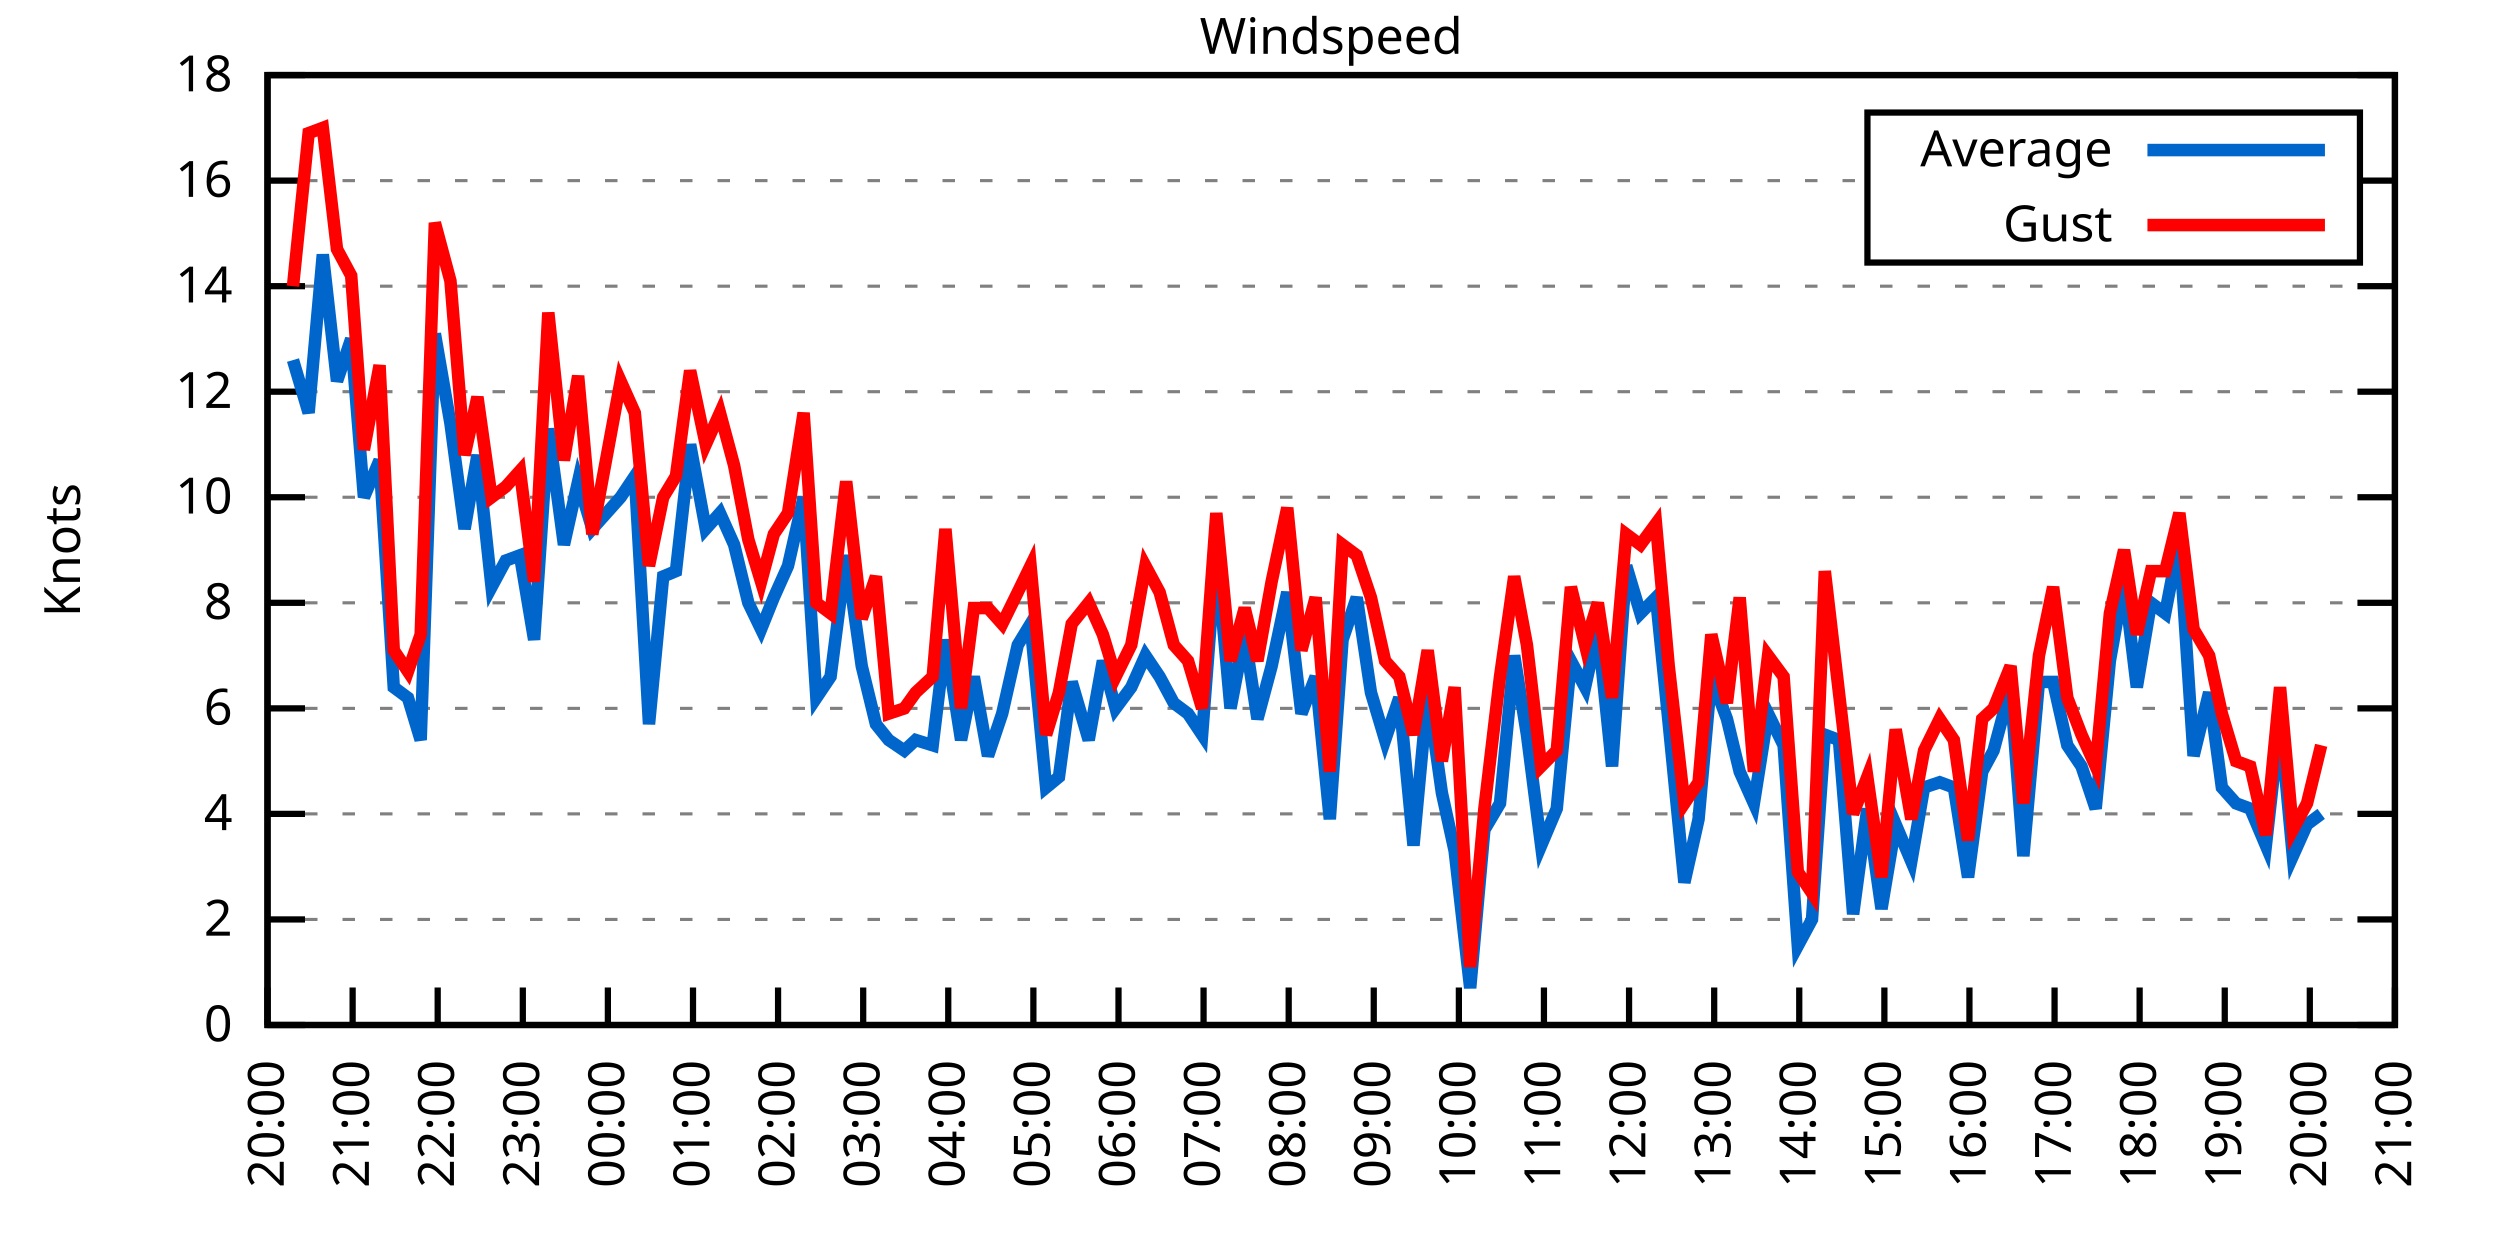
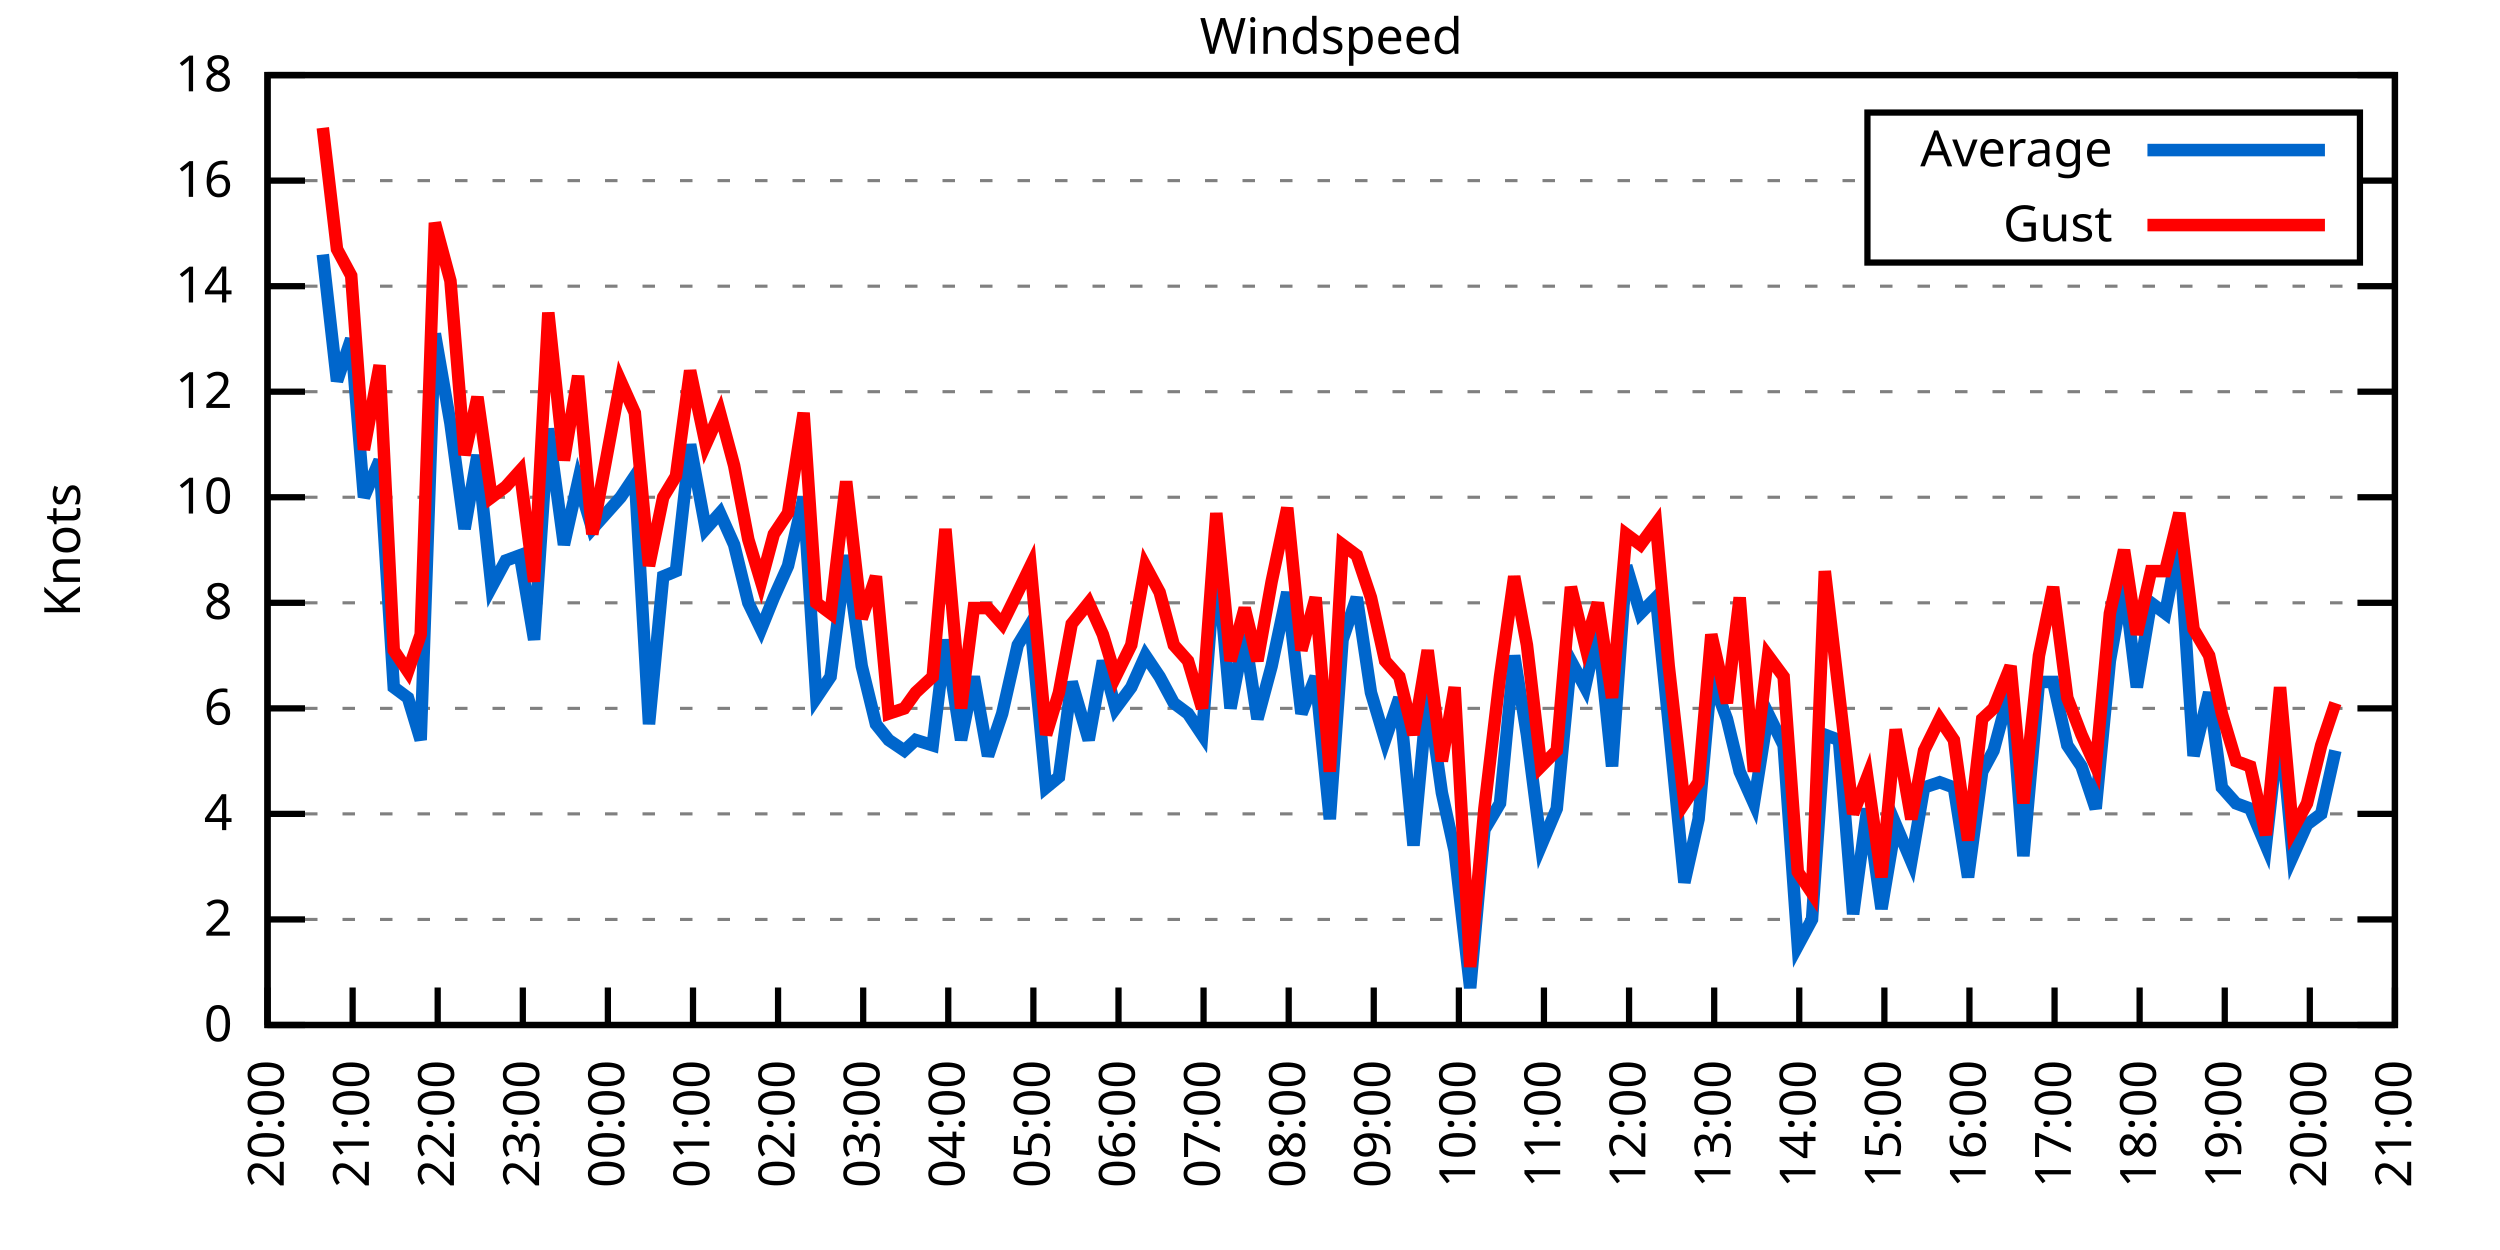
<svg xmlns="http://www.w3.org/2000/svg" xmlns:xlink="http://www.w3.org/1999/xlink" width="400" height="200" viewBox="0 0 400 200">
  <g id="gnuplot_canvas">
    <rect x="0" y="0" width="400" height="200" fill="none" />
    <defs>
      <circle id="gpDot" r="0.5" stroke-width="0.5" stroke="currentColor" />
      <path id="gpPt0" stroke-width="0.333" stroke="currentColor" d="M-1,0 h2 M0,-1 v2" />
      <path id="gpPt1" stroke-width="0.333" stroke="currentColor" d="M-1,-1 L1,1 M1,-1 L-1,1" />
      <path id="gpPt2" stroke-width="0.333" stroke="currentColor" d="M-1,0 L1,0 M0,-1 L0,1 M-1,-1 L1,1 M-1,1 L1,-1" />
      <rect id="gpPt3" stroke-width="0.333" stroke="currentColor" x="-1" y="-1" width="2" height="2" />
      <rect id="gpPt4" stroke-width="0.333" stroke="currentColor" fill="currentColor" x="-1" y="-1" width="2" height="2" />
      <circle id="gpPt5" stroke-width="0.333" stroke="currentColor" cx="0" cy="0" r="1" />
      <use xlink:href="#gpPt5" id="gpPt6" fill="currentColor" stroke="none" />
      <path id="gpPt7" stroke-width="0.333" stroke="currentColor" d="M0,-1.33 L-1.33,0.67 L1.33,0.67 z" />
      <use xlink:href="#gpPt7" id="gpPt8" fill="currentColor" stroke="none" />
      <use xlink:href="#gpPt7" id="gpPt9" stroke="currentColor" transform="rotate(180)" />
      <use xlink:href="#gpPt9" id="gpPt10" fill="currentColor" stroke="none" />
      <use xlink:href="#gpPt3" id="gpPt11" stroke="currentColor" transform="rotate(45)" />
      <use xlink:href="#gpPt11" id="gpPt12" fill="currentColor" stroke="none" />
      <path id="gpPt13" stroke-width="0.333" stroke="currentColor" d="M0,1.330 L1.265,0.411 L0.782,-1.067 L-0.782,-1.076 L-1.265,0.411 z" />
      <use xlink:href="#gpPt13" id="gpPt14" fill="currentColor" stroke="none" />
      <filter id="textbox" filterUnits="objectBoundingBox" x="0" y="0" height="1" width="1">
        <feFlood flood-color="white" flood-opacity="1" result="bgnd" />
        <feComposite in="SourceGraphic" in2="bgnd" operator="atop" />
      </filter>
      <filter id="greybox" filterUnits="objectBoundingBox" x="0" y="0" height="1" width="1">
        <feFlood flood-color="lightgrey" flood-opacity="1" result="grey" />
        <feComposite in="SourceGraphic" in2="grey" operator="atop" />
      </filter>
    </defs>
    <g fill="none" color="white" stroke="currentColor" stroke-width="1.00" stroke-linecap="butt" stroke-linejoin="miter">
</g>
    <g fill="none" color="black" stroke="currentColor" stroke-width="1.00" stroke-linecap="butt" stroke-linejoin="miter">
      <g stroke="none" shape-rendering="crispEdges">
        <polygon fill="rgb(255, 255, 255)" points="42.80,164.00 383.18,164.00 383.18,12.02 42.80,12.02 " />
      </g>
    </g>
    <g fill="none" color="black" stroke="currentColor" stroke-width="1.00" stroke-linecap="butt" stroke-linejoin="miter">
</g>
    <g fill="none" color="black" stroke="black" stroke-width="0.50" stroke-linecap="butt" stroke-linejoin="miter">
</g>
    <g fill="none" color="gray" stroke="currentColor" stroke-width="0.50" stroke-linecap="butt" stroke-linejoin="miter">
      <path stroke="gray" stroke-dasharray="2,4" class="gridline" d="M42.80,164.00 L383.19,164.00  " />
    </g>
    <g fill="none" color="gray" stroke="gray" stroke-width="1.00" stroke-linecap="butt" stroke-linejoin="miter">
</g>
    <g fill="none" color="black" stroke="currentColor" stroke-width="1.00" stroke-linecap="butt" stroke-linejoin="miter">
      <path stroke="black" d="M42.80,164.00 L48.80,164.00 M383.19,164.00 L377.19,164.00  " />
      <g transform="translate(37.20,166.60)" stroke="none" fill="black" font-family="Sans" font-size="8.00" text-anchor="end">
        <text>
          <tspan font-family="Sans"> 0</tspan>
        </text>
      </g>
    </g>
    <g fill="none" color="black" stroke="currentColor" stroke-width="1.00" stroke-linecap="butt" stroke-linejoin="miter">
</g>
    <g fill="none" color="black" stroke="black" stroke-width="0.50" stroke-linecap="butt" stroke-linejoin="miter">
</g>
    <g fill="none" color="gray" stroke="currentColor" stroke-width="0.50" stroke-linecap="butt" stroke-linejoin="miter">
      <path stroke="gray" stroke-dasharray="2,4" class="gridline" d="M42.80,147.11 L383.19,147.11  " />
    </g>
    <g fill="none" color="gray" stroke="gray" stroke-width="1.00" stroke-linecap="butt" stroke-linejoin="miter">
</g>
    <g fill="none" color="black" stroke="currentColor" stroke-width="1.00" stroke-linecap="butt" stroke-linejoin="miter">
      <path stroke="black" d="M42.80,147.11 L48.80,147.11 M383.19,147.11 L377.19,147.11  " />
      <g transform="translate(37.20,149.71)" stroke="none" fill="black" font-family="Sans" font-size="8.00" text-anchor="end">
        <text>
          <tspan font-family="Sans"> 2</tspan>
        </text>
      </g>
    </g>
    <g fill="none" color="black" stroke="currentColor" stroke-width="1.00" stroke-linecap="butt" stroke-linejoin="miter">
</g>
    <g fill="none" color="black" stroke="black" stroke-width="0.50" stroke-linecap="butt" stroke-linejoin="miter">
</g>
    <g fill="none" color="gray" stroke="currentColor" stroke-width="0.50" stroke-linecap="butt" stroke-linejoin="miter">
      <path stroke="gray" stroke-dasharray="2,4" class="gridline" d="M42.80,130.22 L383.19,130.22  " />
    </g>
    <g fill="none" color="gray" stroke="gray" stroke-width="1.00" stroke-linecap="butt" stroke-linejoin="miter">
</g>
    <g fill="none" color="black" stroke="currentColor" stroke-width="1.00" stroke-linecap="butt" stroke-linejoin="miter">
      <path stroke="black" d="M42.80,130.22 L48.80,130.22 M383.19,130.22 L377.19,130.22  " />
      <g transform="translate(37.20,132.82)" stroke="none" fill="black" font-family="Sans" font-size="8.00" text-anchor="end">
        <text>
          <tspan font-family="Sans"> 4</tspan>
        </text>
      </g>
    </g>
    <g fill="none" color="black" stroke="currentColor" stroke-width="1.00" stroke-linecap="butt" stroke-linejoin="miter">
</g>
    <g fill="none" color="black" stroke="black" stroke-width="0.50" stroke-linecap="butt" stroke-linejoin="miter">
</g>
    <g fill="none" color="gray" stroke="currentColor" stroke-width="0.50" stroke-linecap="butt" stroke-linejoin="miter">
      <path stroke="gray" stroke-dasharray="2,4" class="gridline" d="M42.80,113.34 L383.19,113.34  " />
    </g>
    <g fill="none" color="gray" stroke="gray" stroke-width="1.00" stroke-linecap="butt" stroke-linejoin="miter">
</g>
    <g fill="none" color="black" stroke="currentColor" stroke-width="1.00" stroke-linecap="butt" stroke-linejoin="miter">
      <path stroke="black" d="M42.80,113.34 L48.80,113.34 M383.19,113.34 L377.19,113.34  " />
      <g transform="translate(37.20,115.94)" stroke="none" fill="black" font-family="Sans" font-size="8.00" text-anchor="end">
        <text>
          <tspan font-family="Sans"> 6</tspan>
        </text>
      </g>
    </g>
    <g fill="none" color="black" stroke="currentColor" stroke-width="1.00" stroke-linecap="butt" stroke-linejoin="miter">
</g>
    <g fill="none" color="black" stroke="black" stroke-width="0.50" stroke-linecap="butt" stroke-linejoin="miter">
</g>
    <g fill="none" color="gray" stroke="currentColor" stroke-width="0.50" stroke-linecap="butt" stroke-linejoin="miter">
      <path stroke="gray" stroke-dasharray="2,4" class="gridline" d="M42.80,96.45 L383.19,96.45  " />
    </g>
    <g fill="none" color="gray" stroke="gray" stroke-width="1.00" stroke-linecap="butt" stroke-linejoin="miter">
</g>
    <g fill="none" color="black" stroke="currentColor" stroke-width="1.00" stroke-linecap="butt" stroke-linejoin="miter">
      <path stroke="black" d="M42.80,96.45 L48.80,96.45 M383.19,96.45 L377.19,96.45  " />
      <g transform="translate(37.20,99.05)" stroke="none" fill="black" font-family="Sans" font-size="8.00" text-anchor="end">
        <text>
          <tspan font-family="Sans"> 8</tspan>
        </text>
      </g>
    </g>
    <g fill="none" color="black" stroke="currentColor" stroke-width="1.00" stroke-linecap="butt" stroke-linejoin="miter">
</g>
    <g fill="none" color="black" stroke="black" stroke-width="0.50" stroke-linecap="butt" stroke-linejoin="miter">
</g>
    <g fill="none" color="gray" stroke="currentColor" stroke-width="0.50" stroke-linecap="butt" stroke-linejoin="miter">
      <path stroke="gray" stroke-dasharray="2,4" class="gridline" d="M42.80,79.56 L383.19,79.56  " />
    </g>
    <g fill="none" color="gray" stroke="gray" stroke-width="1.00" stroke-linecap="butt" stroke-linejoin="miter">
</g>
    <g fill="none" color="black" stroke="currentColor" stroke-width="1.00" stroke-linecap="butt" stroke-linejoin="miter">
      <path stroke="black" d="M42.80,79.56 L48.80,79.56 M383.19,79.56 L377.19,79.56  " />
      <g transform="translate(37.20,82.16)" stroke="none" fill="black" font-family="Sans" font-size="8.00" text-anchor="end">
        <text>
          <tspan font-family="Sans"> 10</tspan>
        </text>
      </g>
    </g>
    <g fill="none" color="black" stroke="currentColor" stroke-width="1.00" stroke-linecap="butt" stroke-linejoin="miter">
</g>
    <g fill="none" color="black" stroke="black" stroke-width="0.50" stroke-linecap="butt" stroke-linejoin="miter">
</g>
    <g fill="none" color="gray" stroke="currentColor" stroke-width="0.50" stroke-linecap="butt" stroke-linejoin="miter">
      <path stroke="gray" stroke-dasharray="2,4" class="gridline" d="M42.80,62.67 L383.19,62.67  " />
    </g>
    <g fill="none" color="gray" stroke="gray" stroke-width="1.00" stroke-linecap="butt" stroke-linejoin="miter">
</g>
    <g fill="none" color="black" stroke="currentColor" stroke-width="1.00" stroke-linecap="butt" stroke-linejoin="miter">
      <path stroke="black" d="M42.80,62.67 L48.80,62.67 M383.19,62.67 L377.19,62.67  " />
      <g transform="translate(37.20,65.27)" stroke="none" fill="black" font-family="Sans" font-size="8.00" text-anchor="end">
        <text>
          <tspan font-family="Sans"> 12</tspan>
        </text>
      </g>
    </g>
    <g fill="none" color="black" stroke="currentColor" stroke-width="1.00" stroke-linecap="butt" stroke-linejoin="miter">
</g>
    <g fill="none" color="black" stroke="black" stroke-width="0.50" stroke-linecap="butt" stroke-linejoin="miter">
</g>
    <g fill="none" color="gray" stroke="currentColor" stroke-width="0.50" stroke-linecap="butt" stroke-linejoin="miter">
      <path stroke="gray" stroke-dasharray="2,4" class="gridline" d="M42.80,45.79 L383.19,45.79  " />
    </g>
    <g fill="none" color="gray" stroke="gray" stroke-width="1.00" stroke-linecap="butt" stroke-linejoin="miter">
</g>
    <g fill="none" color="black" stroke="currentColor" stroke-width="1.00" stroke-linecap="butt" stroke-linejoin="miter">
      <path stroke="black" d="M42.80,45.79 L48.80,45.79 M383.19,45.79 L377.19,45.79  " />
      <g transform="translate(37.20,48.39)" stroke="none" fill="black" font-family="Sans" font-size="8.00" text-anchor="end">
        <text>
          <tspan font-family="Sans"> 14</tspan>
        </text>
      </g>
    </g>
    <g fill="none" color="black" stroke="currentColor" stroke-width="1.00" stroke-linecap="butt" stroke-linejoin="miter">
</g>
    <g fill="none" color="black" stroke="black" stroke-width="0.50" stroke-linecap="butt" stroke-linejoin="miter">
</g>
    <g fill="none" color="gray" stroke="currentColor" stroke-width="0.50" stroke-linecap="butt" stroke-linejoin="miter">
      <path stroke="gray" stroke-dasharray="2,4" class="gridline" d="M42.80,28.90 L298.79,28.90 M377.59,28.90 L383.19,28.90  " />
    </g>
    <g fill="none" color="gray" stroke="gray" stroke-width="1.00" stroke-linecap="butt" stroke-linejoin="miter">
</g>
    <g fill="none" color="black" stroke="currentColor" stroke-width="1.00" stroke-linecap="butt" stroke-linejoin="miter">
      <path stroke="black" d="M42.80,28.90 L48.80,28.90 M383.19,28.90 L377.19,28.90  " />
      <g transform="translate(37.20,31.50)" stroke="none" fill="black" font-family="Sans" font-size="8.00" text-anchor="end">
        <text>
          <tspan font-family="Sans"> 16</tspan>
        </text>
      </g>
    </g>
    <g fill="none" color="black" stroke="currentColor" stroke-width="1.00" stroke-linecap="butt" stroke-linejoin="miter">
</g>
    <g fill="none" color="black" stroke="black" stroke-width="0.50" stroke-linecap="butt" stroke-linejoin="miter">
</g>
    <g fill="none" color="gray" stroke="currentColor" stroke-width="0.50" stroke-linecap="butt" stroke-linejoin="miter">
      <path stroke="gray" stroke-dasharray="2,4" class="gridline" d="M42.80,12.01 L383.19,12.01  " />
    </g>
    <g fill="none" color="gray" stroke="gray" stroke-width="1.00" stroke-linecap="butt" stroke-linejoin="miter">
</g>
    <g fill="none" color="black" stroke="currentColor" stroke-width="1.00" stroke-linecap="butt" stroke-linejoin="miter">
      <path stroke="black" d="M42.80,12.01 L48.80,12.01 M383.19,12.01 L377.19,12.01  " />
      <g transform="translate(37.20,14.61)" stroke="none" fill="black" font-family="Sans" font-size="8.00" text-anchor="end">
        <text>
          <tspan font-family="Sans"> 18</tspan>
        </text>
      </g>
    </g>
    <g fill="none" color="black" stroke="currentColor" stroke-width="1.00" stroke-linecap="butt" stroke-linejoin="miter">
      <path stroke="black" d="M42.80,164.00 L42.80,158.00  " />
      <g transform="translate(45.40,169.60) rotate(270.00)" stroke="none" fill="black" font-family="Sans" font-size="8.00" text-anchor="end">
        <text>
          <tspan font-family="Sans">20:00</tspan>
        </text>
      </g>
    </g>
    <g fill="none" color="black" stroke="currentColor" stroke-width="1.00" stroke-linecap="butt" stroke-linejoin="miter">
      <path stroke="black" d="M56.42,164.00 L56.42,158.00  " />
      <g transform="translate(59.02,169.60) rotate(270.00)" stroke="none" fill="black" font-family="Sans" font-size="8.00" text-anchor="end">
        <text>
          <tspan font-family="Sans">21:00</tspan>
        </text>
      </g>
    </g>
    <g fill="none" color="black" stroke="currentColor" stroke-width="1.00" stroke-linecap="butt" stroke-linejoin="miter">
      <path stroke="black" d="M70.03,164.00 L70.03,158.00  " />
      <g transform="translate(72.63,169.60) rotate(270.00)" stroke="none" fill="black" font-family="Sans" font-size="8.00" text-anchor="end">
        <text>
          <tspan font-family="Sans">22:00</tspan>
        </text>
      </g>
    </g>
    <g fill="none" color="black" stroke="currentColor" stroke-width="1.00" stroke-linecap="butt" stroke-linejoin="miter">
      <path stroke="black" d="M83.65,164.00 L83.65,158.00  " />
      <g transform="translate(86.25,169.60) rotate(270.00)" stroke="none" fill="black" font-family="Sans" font-size="8.00" text-anchor="end">
        <text>
          <tspan font-family="Sans">23:00</tspan>
        </text>
      </g>
    </g>
    <g fill="none" color="black" stroke="currentColor" stroke-width="1.00" stroke-linecap="butt" stroke-linejoin="miter">
      <path stroke="black" d="M97.26,164.00 L97.26,158.00  " />
      <g transform="translate(99.86,169.60) rotate(270.00)" stroke="none" fill="black" font-family="Sans" font-size="8.00" text-anchor="end">
        <text>
          <tspan font-family="Sans">00:00</tspan>
        </text>
      </g>
    </g>
    <g fill="none" color="black" stroke="currentColor" stroke-width="1.00" stroke-linecap="butt" stroke-linejoin="miter">
      <path stroke="black" d="M110.88,164.00 L110.88,158.00  " />
      <g transform="translate(113.48,169.60) rotate(270.00)" stroke="none" fill="black" font-family="Sans" font-size="8.00" text-anchor="end">
        <text>
          <tspan font-family="Sans">01:00</tspan>
        </text>
      </g>
    </g>
    <g fill="none" color="black" stroke="currentColor" stroke-width="1.00" stroke-linecap="butt" stroke-linejoin="miter">
      <path stroke="black" d="M124.49,164.00 L124.49,158.00  " />
      <g transform="translate(127.09,169.60) rotate(270.00)" stroke="none" fill="black" font-family="Sans" font-size="8.00" text-anchor="end">
        <text>
          <tspan font-family="Sans">02:00</tspan>
        </text>
      </g>
    </g>
    <g fill="none" color="black" stroke="currentColor" stroke-width="1.00" stroke-linecap="butt" stroke-linejoin="miter">
      <path stroke="black" d="M138.11,164.00 L138.11,158.00  " />
      <g transform="translate(140.71,169.60) rotate(270.00)" stroke="none" fill="black" font-family="Sans" font-size="8.00" text-anchor="end">
        <text>
          <tspan font-family="Sans">03:00</tspan>
        </text>
      </g>
    </g>
    <g fill="none" color="black" stroke="currentColor" stroke-width="1.00" stroke-linecap="butt" stroke-linejoin="miter">
      <path stroke="black" d="M151.72,164.00 L151.72,158.00  " />
      <g transform="translate(154.32,169.60) rotate(270.00)" stroke="none" fill="black" font-family="Sans" font-size="8.00" text-anchor="end">
        <text>
          <tspan font-family="Sans">04:00</tspan>
        </text>
      </g>
    </g>
    <g fill="none" color="black" stroke="currentColor" stroke-width="1.00" stroke-linecap="butt" stroke-linejoin="miter">
      <path stroke="black" d="M165.34,164.00 L165.34,158.00  " />
      <g transform="translate(167.94,169.60) rotate(270.00)" stroke="none" fill="black" font-family="Sans" font-size="8.00" text-anchor="end">
        <text>
          <tspan font-family="Sans">05:00</tspan>
        </text>
      </g>
    </g>
    <g fill="none" color="black" stroke="currentColor" stroke-width="1.00" stroke-linecap="butt" stroke-linejoin="miter">
      <path stroke="black" d="M178.96,164.00 L178.96,158.00  " />
      <g transform="translate(181.56,169.60) rotate(270.00)" stroke="none" fill="black" font-family="Sans" font-size="8.00" text-anchor="end">
        <text>
          <tspan font-family="Sans">06:00</tspan>
        </text>
      </g>
    </g>
    <g fill="none" color="black" stroke="currentColor" stroke-width="1.00" stroke-linecap="butt" stroke-linejoin="miter">
      <path stroke="black" d="M192.57,164.00 L192.57,158.00  " />
      <g transform="translate(195.17,169.60) rotate(270.00)" stroke="none" fill="black" font-family="Sans" font-size="8.00" text-anchor="end">
        <text>
          <tspan font-family="Sans">07:00</tspan>
        </text>
      </g>
    </g>
    <g fill="none" color="black" stroke="currentColor" stroke-width="1.00" stroke-linecap="butt" stroke-linejoin="miter">
      <path stroke="black" d="M206.19,164.00 L206.19,158.00  " />
      <g transform="translate(208.79,169.60) rotate(270.00)" stroke="none" fill="black" font-family="Sans" font-size="8.00" text-anchor="end">
        <text>
          <tspan font-family="Sans">08:00</tspan>
        </text>
      </g>
    </g>
    <g fill="none" color="black" stroke="currentColor" stroke-width="1.00" stroke-linecap="butt" stroke-linejoin="miter">
      <path stroke="black" d="M219.80,164.00 L219.80,158.00  " />
      <g transform="translate(222.40,169.60) rotate(270.00)" stroke="none" fill="black" font-family="Sans" font-size="8.00" text-anchor="end">
        <text>
          <tspan font-family="Sans">09:00</tspan>
        </text>
      </g>
    </g>
    <g fill="none" color="black" stroke="currentColor" stroke-width="1.00" stroke-linecap="butt" stroke-linejoin="miter">
      <path stroke="black" d="M233.42,164.00 L233.42,158.00  " />
      <g transform="translate(236.02,169.60) rotate(270.00)" stroke="none" fill="black" font-family="Sans" font-size="8.00" text-anchor="end">
        <text>
          <tspan font-family="Sans">10:00</tspan>
        </text>
      </g>
    </g>
    <g fill="none" color="black" stroke="currentColor" stroke-width="1.00" stroke-linecap="butt" stroke-linejoin="miter">
      <path stroke="black" d="M247.03,164.00 L247.03,158.00  " />
      <g transform="translate(249.63,169.60) rotate(270.00)" stroke="none" fill="black" font-family="Sans" font-size="8.00" text-anchor="end">
        <text>
          <tspan font-family="Sans">11:00</tspan>
        </text>
      </g>
    </g>
    <g fill="none" color="black" stroke="currentColor" stroke-width="1.00" stroke-linecap="butt" stroke-linejoin="miter">
      <path stroke="black" d="M260.65,164.00 L260.65,158.00  " />
      <g transform="translate(263.25,169.60) rotate(270.00)" stroke="none" fill="black" font-family="Sans" font-size="8.00" text-anchor="end">
        <text>
          <tspan font-family="Sans">12:00</tspan>
        </text>
      </g>
    </g>
    <g fill="none" color="black" stroke="currentColor" stroke-width="1.00" stroke-linecap="butt" stroke-linejoin="miter">
      <path stroke="black" d="M274.27,164.00 L274.27,158.00  " />
      <g transform="translate(276.87,169.60) rotate(270.00)" stroke="none" fill="black" font-family="Sans" font-size="8.00" text-anchor="end">
        <text>
          <tspan font-family="Sans">13:00</tspan>
        </text>
      </g>
    </g>
    <g fill="none" color="black" stroke="currentColor" stroke-width="1.00" stroke-linecap="butt" stroke-linejoin="miter">
      <path stroke="black" d="M287.88,164.00 L287.88,158.00  " />
      <g transform="translate(290.48,169.60) rotate(270.00)" stroke="none" fill="black" font-family="Sans" font-size="8.00" text-anchor="end">
        <text>
          <tspan font-family="Sans">14:00</tspan>
        </text>
      </g>
    </g>
    <g fill="none" color="black" stroke="currentColor" stroke-width="1.00" stroke-linecap="butt" stroke-linejoin="miter">
      <path stroke="black" d="M301.50,164.00 L301.50,158.00  " />
      <g transform="translate(304.10,169.60) rotate(270.00)" stroke="none" fill="black" font-family="Sans" font-size="8.00" text-anchor="end">
        <text>
          <tspan font-family="Sans">15:00</tspan>
        </text>
      </g>
    </g>
    <g fill="none" color="black" stroke="currentColor" stroke-width="1.00" stroke-linecap="butt" stroke-linejoin="miter">
      <path stroke="black" d="M315.11,164.00 L315.11,158.00  " />
      <g transform="translate(317.71,169.60) rotate(270.00)" stroke="none" fill="black" font-family="Sans" font-size="8.00" text-anchor="end">
        <text>
          <tspan font-family="Sans">16:00</tspan>
        </text>
      </g>
    </g>
    <g fill="none" color="black" stroke="currentColor" stroke-width="1.00" stroke-linecap="butt" stroke-linejoin="miter">
      <path stroke="black" d="M328.73,164.00 L328.73,158.00  " />
      <g transform="translate(331.33,169.60) rotate(270.00)" stroke="none" fill="black" font-family="Sans" font-size="8.00" text-anchor="end">
        <text>
          <tspan font-family="Sans">17:00</tspan>
        </text>
      </g>
    </g>
    <g fill="none" color="black" stroke="currentColor" stroke-width="1.00" stroke-linecap="butt" stroke-linejoin="miter">
      <path stroke="black" d="M342.34,164.00 L342.34,158.00  " />
      <g transform="translate(344.94,169.60) rotate(270.00)" stroke="none" fill="black" font-family="Sans" font-size="8.00" text-anchor="end">
        <text>
          <tspan font-family="Sans">18:00</tspan>
        </text>
      </g>
    </g>
    <g fill="none" color="black" stroke="currentColor" stroke-width="1.00" stroke-linecap="butt" stroke-linejoin="miter">
      <path stroke="black" d="M355.96,164.00 L355.96,158.00  " />
      <g transform="translate(358.56,169.60) rotate(270.00)" stroke="none" fill="black" font-family="Sans" font-size="8.00" text-anchor="end">
        <text>
          <tspan font-family="Sans">19:00</tspan>
        </text>
      </g>
    </g>
    <g fill="none" color="black" stroke="currentColor" stroke-width="1.00" stroke-linecap="butt" stroke-linejoin="miter">
      <path stroke="black" d="M369.57,164.00 L369.57,158.00  " />
      <g transform="translate(372.17,169.60) rotate(270.00)" stroke="none" fill="black" font-family="Sans" font-size="8.00" text-anchor="end">
        <text>
          <tspan font-family="Sans">20:00</tspan>
        </text>
      </g>
    </g>
    <g fill="none" color="black" stroke="currentColor" stroke-width="1.00" stroke-linecap="butt" stroke-linejoin="miter">
      <path stroke="black" d="M383.19,164.00 L383.19,158.00  " />
      <g transform="translate(385.79,169.60) rotate(270.00)" stroke="none" fill="black" font-family="Sans" font-size="8.00" text-anchor="end">
        <text>
          <tspan font-family="Sans">21:00</tspan>
        </text>
      </g>
    </g>
    <g fill="none" color="black" stroke="currentColor" stroke-width="1.00" stroke-linecap="butt" stroke-linejoin="miter">
</g>
    <g fill="none" color="black" stroke="currentColor" stroke-width="1.00" stroke-linecap="butt" stroke-linejoin="miter">
      <path stroke="black" d="M42.80,12.01 L42.80,164.00 L383.19,164.00 L383.19,12.01 L42.80,12.01 Z  " />
    </g>
    <g fill="none" color="black" stroke="currentColor" stroke-width="1.00" stroke-linecap="butt" stroke-linejoin="miter">
</g>
    <g fill="none" color="black" stroke="currentColor" stroke-width="1.00" stroke-linecap="butt" stroke-linejoin="miter">
      <path stroke="black" d="M298.79,42.01 L298.79,18.01 L377.59,18.01 L377.59,42.01 L298.79,42.01 Z  " />
    </g>
    <g id="Windspeed_plot_1">
      <g fill="none" color="white" stroke="black" stroke-width="2.00" stroke-linecap="butt" stroke-linejoin="miter">
</g>
      <g fill="none" color="black" stroke="currentColor" stroke-width="2.00" stroke-linecap="butt" stroke-linejoin="miter">
        <g transform="translate(337.99,26.61)" stroke="none" fill="black" font-family="Sans" font-size="8.00" text-anchor="end">
          <text>
            <tspan font-family="Sans">Average</tspan>
          </text>
        </g>
      </g>
      <g fill="none" color="black" stroke="currentColor" stroke-width="2.00" stroke-linecap="butt" stroke-linejoin="miter">
-         <path stroke="rgb(  0, 102, 204)" d="M343.59,24.01 L371.99,24.01 M46.88,57.61 L49.38,66.05 L51.65,40.72 L53.92,60.98 L56.19,54.23 L58.23,79.56   L60.73,73.65 L63.00,109.96 L65.27,111.65 L67.31,118.40 L69.58,53.39 L72.07,67.74 L74.34,84.63 L76.39,72.81   L78.65,93.92 L80.92,89.69 L83.19,88.85 L85.46,102.36 L87.73,68.58 L90.23,87.16 L92.50,77.03 L94.77,84.63   L99.30,79.56 L101.57,76.18 L103.84,115.87 L106.11,92.23 L108.15,91.38 L110.42,71.12 L112.92,84.63 L115.19,82.09   L117.46,87.16 L119.73,96.45 L121.77,100.67 L123.81,95.60 L126.08,90.54 L128.58,79.56 L130.62,111.65 L132.89,108.27   L135.39,88.85 L137.88,106.58 L140.15,115.87 L142.19,118.40 L144.69,120.09 L146.51,118.40 L149.23,119.25 L151.27,102.36   L153.77,118.40 L155.81,108.27 L158.08,120.94 L160.35,114.18 L162.84,103.20 L164.89,99.83 L167.38,126.00 L169.43,124.31   L171.47,109.11 L174.19,118.40 L176.46,105.74 L178.50,113.34 L181.00,109.96 L183.27,104.89 L185.54,108.27 L187.81,112.49   L190.08,114.18 L192.34,117.56 L194.61,88.00 L196.88,113.34 L199.15,101.52 L201.19,115.03 L203.46,106.58 L205.96,94.76   L208.23,114.18 L210.50,108.27 L212.77,131.07 L214.81,102.36 L217.08,95.60 L219.35,110.80 L221.62,118.40 L223.89,111.65   L226.16,135.29 L228.43,110.80 L230.70,126.85 L232.74,136.14 L235.23,158.09 L237.50,132.76 L240.00,128.54 L242.27,104.89   L244.31,117.56 L246.58,135.29 L249.08,129.38 L251.35,105.74 L253.61,109.96 L255.66,100.67 L257.93,122.62 L260.20,90.54   L262.47,98.14 L264.96,95.60 L267.00,115.87 L269.50,141.20 L271.77,131.07 L273.81,108.27 L276.31,115.03 L278.35,123.47   L280.62,128.54 L282.89,114.18 L285.38,119.25 L287.65,151.33 L289.92,147.11 L291.97,117.56 L294.23,118.40 L296.50,146.27   L298.77,129.38 L301.04,145.42 L303.31,131.91 L305.81,137.82 L307.85,126.00 L310.35,125.16 L312.62,126.00 L314.89,140.36   L317.15,123.47 L318.97,120.09 L321.69,109.96 L323.74,136.98 L326.23,109.11 L328.50,109.11 L330.77,119.25 L333.04,122.62   L335.31,129.38 L337.58,105.74 L339.85,93.07 L341.89,109.96 L344.16,96.45 L346.43,98.14 L348.70,86.32 L350.97,120.94   L353.46,110.80 L355.50,126.00 L357.77,128.54 L360.04,129.38 L362.54,135.29 L364.81,115.03 L366.85,136.98 L369.12,131.91   L371.39,130.22  " />
+         <path stroke="rgb(  0, 102, 204)" d="M343.59,24.01 L371.99,24.01 M51.65,40.72 L53.92,60.98 L56.19,54.23 L58.23,79.56 L60.73,73.65 L63.00,109.96   L65.27,111.65 L67.31,118.40 L69.58,53.39 L72.07,67.74 L74.34,84.63 L76.39,72.81 L78.65,93.92 L80.92,89.69   L83.19,88.85 L85.46,102.36 L87.73,68.58 L90.23,87.16 L92.50,77.03 L94.77,84.63 L99.30,79.56 L101.57,76.18   L103.84,115.87 L106.11,92.23 L108.15,91.38 L110.42,71.12 L112.92,84.63 L115.19,82.09 L117.46,87.16 L119.73,96.45   L121.77,100.67 L123.81,95.60 L126.08,90.54 L128.58,79.56 L130.62,111.65 L132.89,108.27 L135.39,88.85 L137.88,106.58   L140.15,115.87 L142.19,118.40 L144.69,120.09 L146.51,118.40 L149.23,119.25 L151.27,102.36 L153.77,118.40 L155.81,108.27   L158.08,120.94 L160.35,114.18 L162.84,103.20 L164.89,99.83 L167.38,126.00 L169.43,124.31 L171.47,109.11 L174.19,118.40   L176.46,105.74 L178.50,113.34 L181.00,109.96 L183.27,104.89 L185.54,108.27 L187.81,112.49 L190.08,114.18 L192.34,117.56   L194.61,88.00 L196.88,113.34 L199.15,101.52 L201.19,115.03 L203.46,106.58 L205.96,94.76 L208.23,114.18 L210.50,108.27   L212.77,131.07 L214.81,102.36 L217.08,95.60 L219.35,110.80 L221.62,118.40 L223.89,111.65 L226.16,135.29 L228.43,110.80   L230.70,126.85 L232.74,136.14 L235.23,158.09 L237.50,132.76 L240.00,128.54 L242.27,104.89 L244.31,117.56 L246.58,135.29   L249.08,129.38 L251.35,105.74 L253.61,109.96 L255.66,100.67 L257.93,122.62 L260.20,90.54 L262.47,98.14 L264.96,95.60   L267.00,115.87 L269.50,141.20 L271.77,131.07 L273.81,108.27 L276.31,115.03 L278.35,123.47 L280.62,128.54 L282.89,114.18   L285.38,119.25 L287.65,151.33 L289.92,147.11 L291.97,117.56 L294.23,118.40 L296.50,146.27 L298.77,129.38 L301.04,145.42   L303.31,131.91 L305.81,137.82 L307.85,126.00 L310.35,125.16 L312.62,126.00 L314.89,140.36 L317.15,123.47 L318.97,120.09   L321.69,109.96 L323.74,136.98 L326.23,109.11 L328.50,109.11 L330.77,119.25 L333.04,122.62 L335.31,129.38 L337.58,105.74   L339.85,93.07 L341.89,109.96 L344.16,96.45 L346.43,98.14 L348.70,86.32 L350.97,120.94 L353.46,110.80 L355.50,126.00   L357.77,128.54 L360.04,129.38 L362.54,135.29 L364.81,115.03 L366.85,136.98 L369.12,131.91 L371.39,130.22 L373.66,120.09    " />
      </g>
    </g>
    <g id="Windspeed_plot_2">
      <g fill="none" color="black" stroke="currentColor" stroke-width="2.00" stroke-linecap="butt" stroke-linejoin="miter">
        <g transform="translate(337.99,38.61)" stroke="none" fill="black" font-family="Sans" font-size="8.00" text-anchor="end">
          <text>
            <tspan font-family="Sans">Gust</tspan>
          </text>
        </g>
      </g>
      <g fill="none" color="black" stroke="currentColor" stroke-width="2.00" stroke-linecap="butt" stroke-linejoin="miter">
-         <path stroke="rgb(255,   0,   0)" d="M343.59,36.01 L371.99,36.01 M46.88,45.79 L49.38,21.30 L51.65,20.45 L53.92,39.87 L56.19,44.10 L58.23,71.96   L60.73,58.45 L63.00,104.05 L65.27,107.43 L67.31,101.52 L69.58,35.65 L72.07,44.94 L74.34,72.81 L76.39,63.52   L78.65,79.56 L80.92,77.87 L83.19,75.34 L85.46,93.07 L87.73,50.01 L90.23,73.65 L92.50,60.14 L94.77,85.47   L99.30,60.98 L101.57,66.05 L103.84,90.54 L106.11,79.56 L108.15,76.18 L110.42,59.30 L112.92,71.12 L115.19,66.05   L117.46,74.49 L119.73,86.32 L121.77,93.07 L123.81,85.47 L126.08,82.09 L128.58,66.05 L130.62,96.45 L132.89,98.14   L135.39,77.03 L137.88,98.98 L140.15,92.23 L142.19,114.18 L144.69,113.34 L146.51,110.80 L149.23,108.27 L151.27,84.63   L153.77,113.34 L155.81,97.29 L158.08,97.29 L160.35,99.83 L162.84,94.76 L164.89,90.54 L167.38,117.56 L169.43,110.80   L171.47,99.83 L174.19,96.45 L176.46,101.52 L178.50,108.27 L181.00,103.20 L183.27,90.54 L185.54,94.76 L187.81,103.20   L190.08,105.74 L192.34,113.34 L194.61,82.09 L196.88,105.74 L199.15,97.29 L201.19,105.74 L203.46,93.07 L205.96,81.25   L208.23,104.05 L210.50,95.60 L212.77,123.47 L214.81,87.16 L217.08,88.85 L219.35,95.60 L221.62,105.74 L223.89,108.27   L226.16,117.56 L228.43,104.05 L230.70,121.78 L232.74,109.96 L235.23,154.71 L237.50,129.38 L240.00,108.27 L242.27,92.23   L244.31,103.20 L246.58,122.62 L249.08,120.09 L251.35,93.92 L253.61,103.20 L255.66,96.45 L257.93,111.65 L260.20,85.47   L262.47,87.16 L264.96,83.78 L267.00,106.58 L269.50,128.54 L271.77,125.16 L273.81,101.52 L276.31,112.49 L278.35,95.60   L280.62,123.47 L282.89,104.89 L285.38,108.27 L287.65,139.51 L289.92,142.89 L291.97,91.38 L294.23,110.80 L296.50,130.22   L298.77,124.31 L301.04,140.36 L303.31,116.71 L305.81,131.07 L307.85,120.09 L310.35,115.03 L312.62,118.40 L314.89,134.45   L317.15,115.03 L318.97,113.34 L321.69,106.58 L323.74,128.54 L326.23,104.89 L328.50,93.92 L330.77,111.65 L333.04,117.56   L335.31,122.62 L337.58,98.14 L339.85,88.00 L341.89,101.52 L344.16,91.38 L346.43,91.38 L348.70,82.09 L350.97,100.67   L353.46,104.89 L355.50,114.18 L357.77,121.78 L360.04,122.62 L362.54,133.60 L364.81,109.96 L366.85,132.76 L369.12,128.54   L371.39,119.25  " />
+         <path stroke="rgb(255,   0,   0)" d="M343.59,36.01 L371.99,36.01 M51.65,20.45 L53.92,39.87 L56.19,44.10 L58.23,71.96 L60.73,58.45 L63.00,104.05   L65.27,107.43 L67.31,101.52 L69.58,35.65 L72.07,44.94 L74.34,72.81 L76.39,63.52 L78.65,79.56 L80.92,77.87   L83.19,75.34 L85.46,93.07 L87.73,50.01 L90.23,73.65 L92.50,60.14 L94.77,85.47 L99.30,60.98 L101.57,66.05   L103.84,90.54 L106.11,79.56 L108.15,76.18 L110.42,59.30 L112.92,71.12 L115.19,66.05 L117.46,74.49 L119.73,86.32   L121.77,93.07 L123.81,85.47 L126.08,82.09 L128.58,66.05 L130.62,96.45 L132.89,98.14 L135.39,77.03 L137.88,98.98   L140.15,92.23 L142.19,114.18 L144.69,113.34 L146.51,110.80 L149.23,108.27 L151.27,84.63 L153.77,113.34 L155.81,97.29   L158.08,97.29 L160.35,99.83 L162.84,94.76 L164.89,90.54 L167.38,117.56 L169.43,110.80 L171.47,99.83 L174.19,96.45   L176.46,101.52 L178.50,108.27 L181.00,103.20 L183.27,90.54 L185.54,94.76 L187.81,103.20 L190.08,105.74 L192.34,113.34   L194.61,82.09 L196.88,105.74 L199.15,97.29 L201.19,105.74 L203.46,93.07 L205.96,81.25 L208.23,104.05 L210.50,95.60   L212.77,123.47 L214.81,87.16 L217.08,88.85 L219.35,95.60 L221.62,105.74 L223.89,108.27 L226.16,117.56 L228.43,104.05   L230.70,121.78 L232.74,109.96 L235.23,154.71 L237.50,129.38 L240.00,108.27 L242.27,92.23 L244.31,103.20 L246.58,122.62   L249.08,120.09 L251.35,93.92 L253.61,103.20 L255.66,96.45 L257.93,111.65 L260.20,85.47 L262.47,87.16 L264.96,83.78   L267.00,106.58 L269.50,128.54 L271.77,125.16 L273.81,101.52 L276.31,112.49 L278.35,95.60 L280.62,123.47 L282.89,104.89   L285.38,108.27 L287.65,139.51 L289.92,142.89 L291.97,91.38 L294.23,110.80 L296.50,130.22 L298.77,124.31 L301.04,140.36   L303.31,116.71 L305.81,131.07 L307.85,120.09 L310.35,115.03 L312.62,118.40 L314.89,134.45 L317.15,115.03 L318.97,113.34   L321.69,106.58 L323.74,128.54 L326.23,104.89 L328.50,93.92 L330.77,111.65 L333.04,117.56 L335.31,122.62 L337.58,98.14   L339.85,88.00 L341.89,101.52 L344.16,91.38 L346.43,91.38 L348.70,82.09 L350.97,100.67 L353.46,104.89 L355.50,114.18   L357.77,121.78 L360.04,122.62 L362.54,133.60 L364.81,109.96 L366.85,132.76 L369.12,128.54 L371.39,119.25 L373.66,112.49    " />
      </g>
    </g>
    <g fill="none" color="black" stroke="currentColor" stroke-width="2.00" stroke-linecap="butt" stroke-linejoin="miter">
</g>
    <g fill="none" color="black" stroke="black" stroke-width="1.00" stroke-linecap="butt" stroke-linejoin="miter">
</g>
    <g fill="none" color="black" stroke="currentColor" stroke-width="1.00" stroke-linecap="butt" stroke-linejoin="miter">
      <path stroke="black" d="M42.80,12.01 L42.80,164.00 L383.19,164.00 L383.19,12.01 L42.80,12.01 Z  " />
      <g transform="translate(12.80,88.01) rotate(270.00)" stroke="none" fill="black" font-family="Sans" font-size="8.00" text-anchor="middle">
        <text>
          <tspan font-family="Sans">Knots</tspan>
        </text>
      </g>
    </g>
    <g fill="none" color="black" stroke="currentColor" stroke-width="1.00" stroke-linecap="butt" stroke-linejoin="miter">
</g>
    <g fill="none" color="black" stroke="currentColor" stroke-width="1.00" stroke-linecap="butt" stroke-linejoin="miter">
      <g transform="translate(212.99,8.61)" stroke="none" fill="black" font-family="Sans" font-size="8.00" text-anchor="middle">
        <text>
          <tspan font-family="Sans">Windspeed</tspan>
        </text>
      </g>
    </g>
    <g fill="none" color="black" stroke="currentColor" stroke-width="1.00" stroke-linecap="butt" stroke-linejoin="miter">
</g>
  </g>
</svg>
